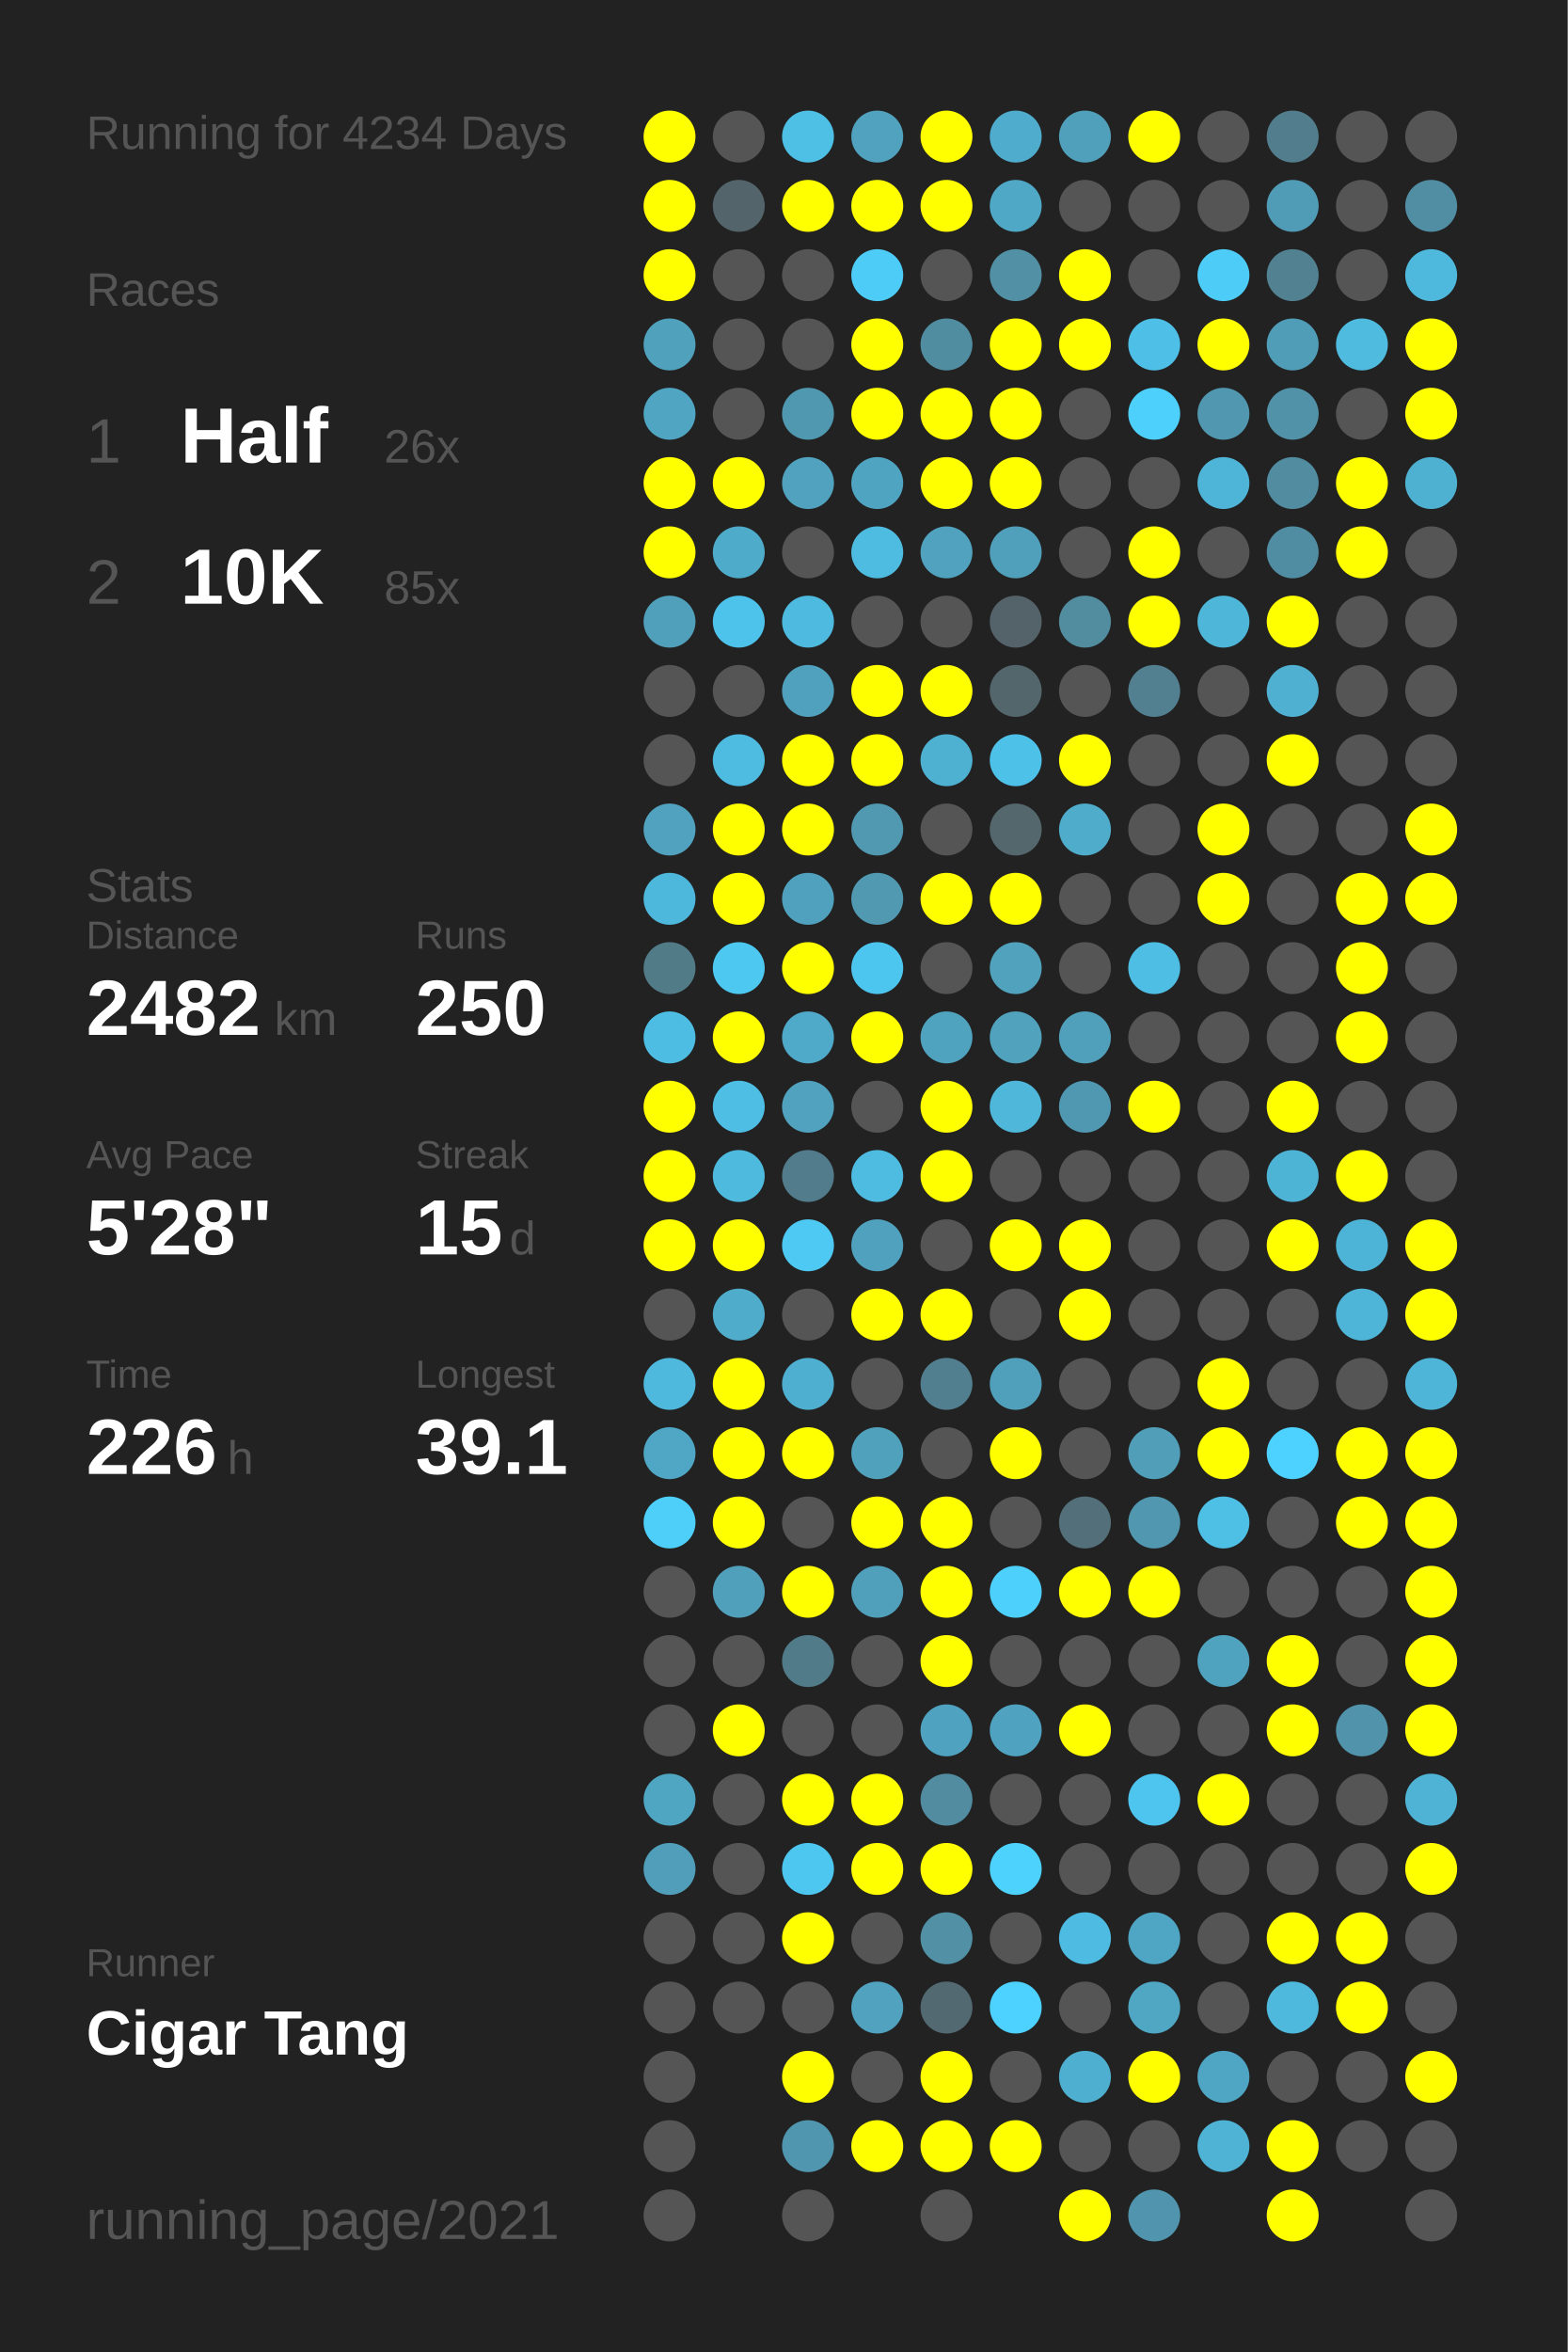
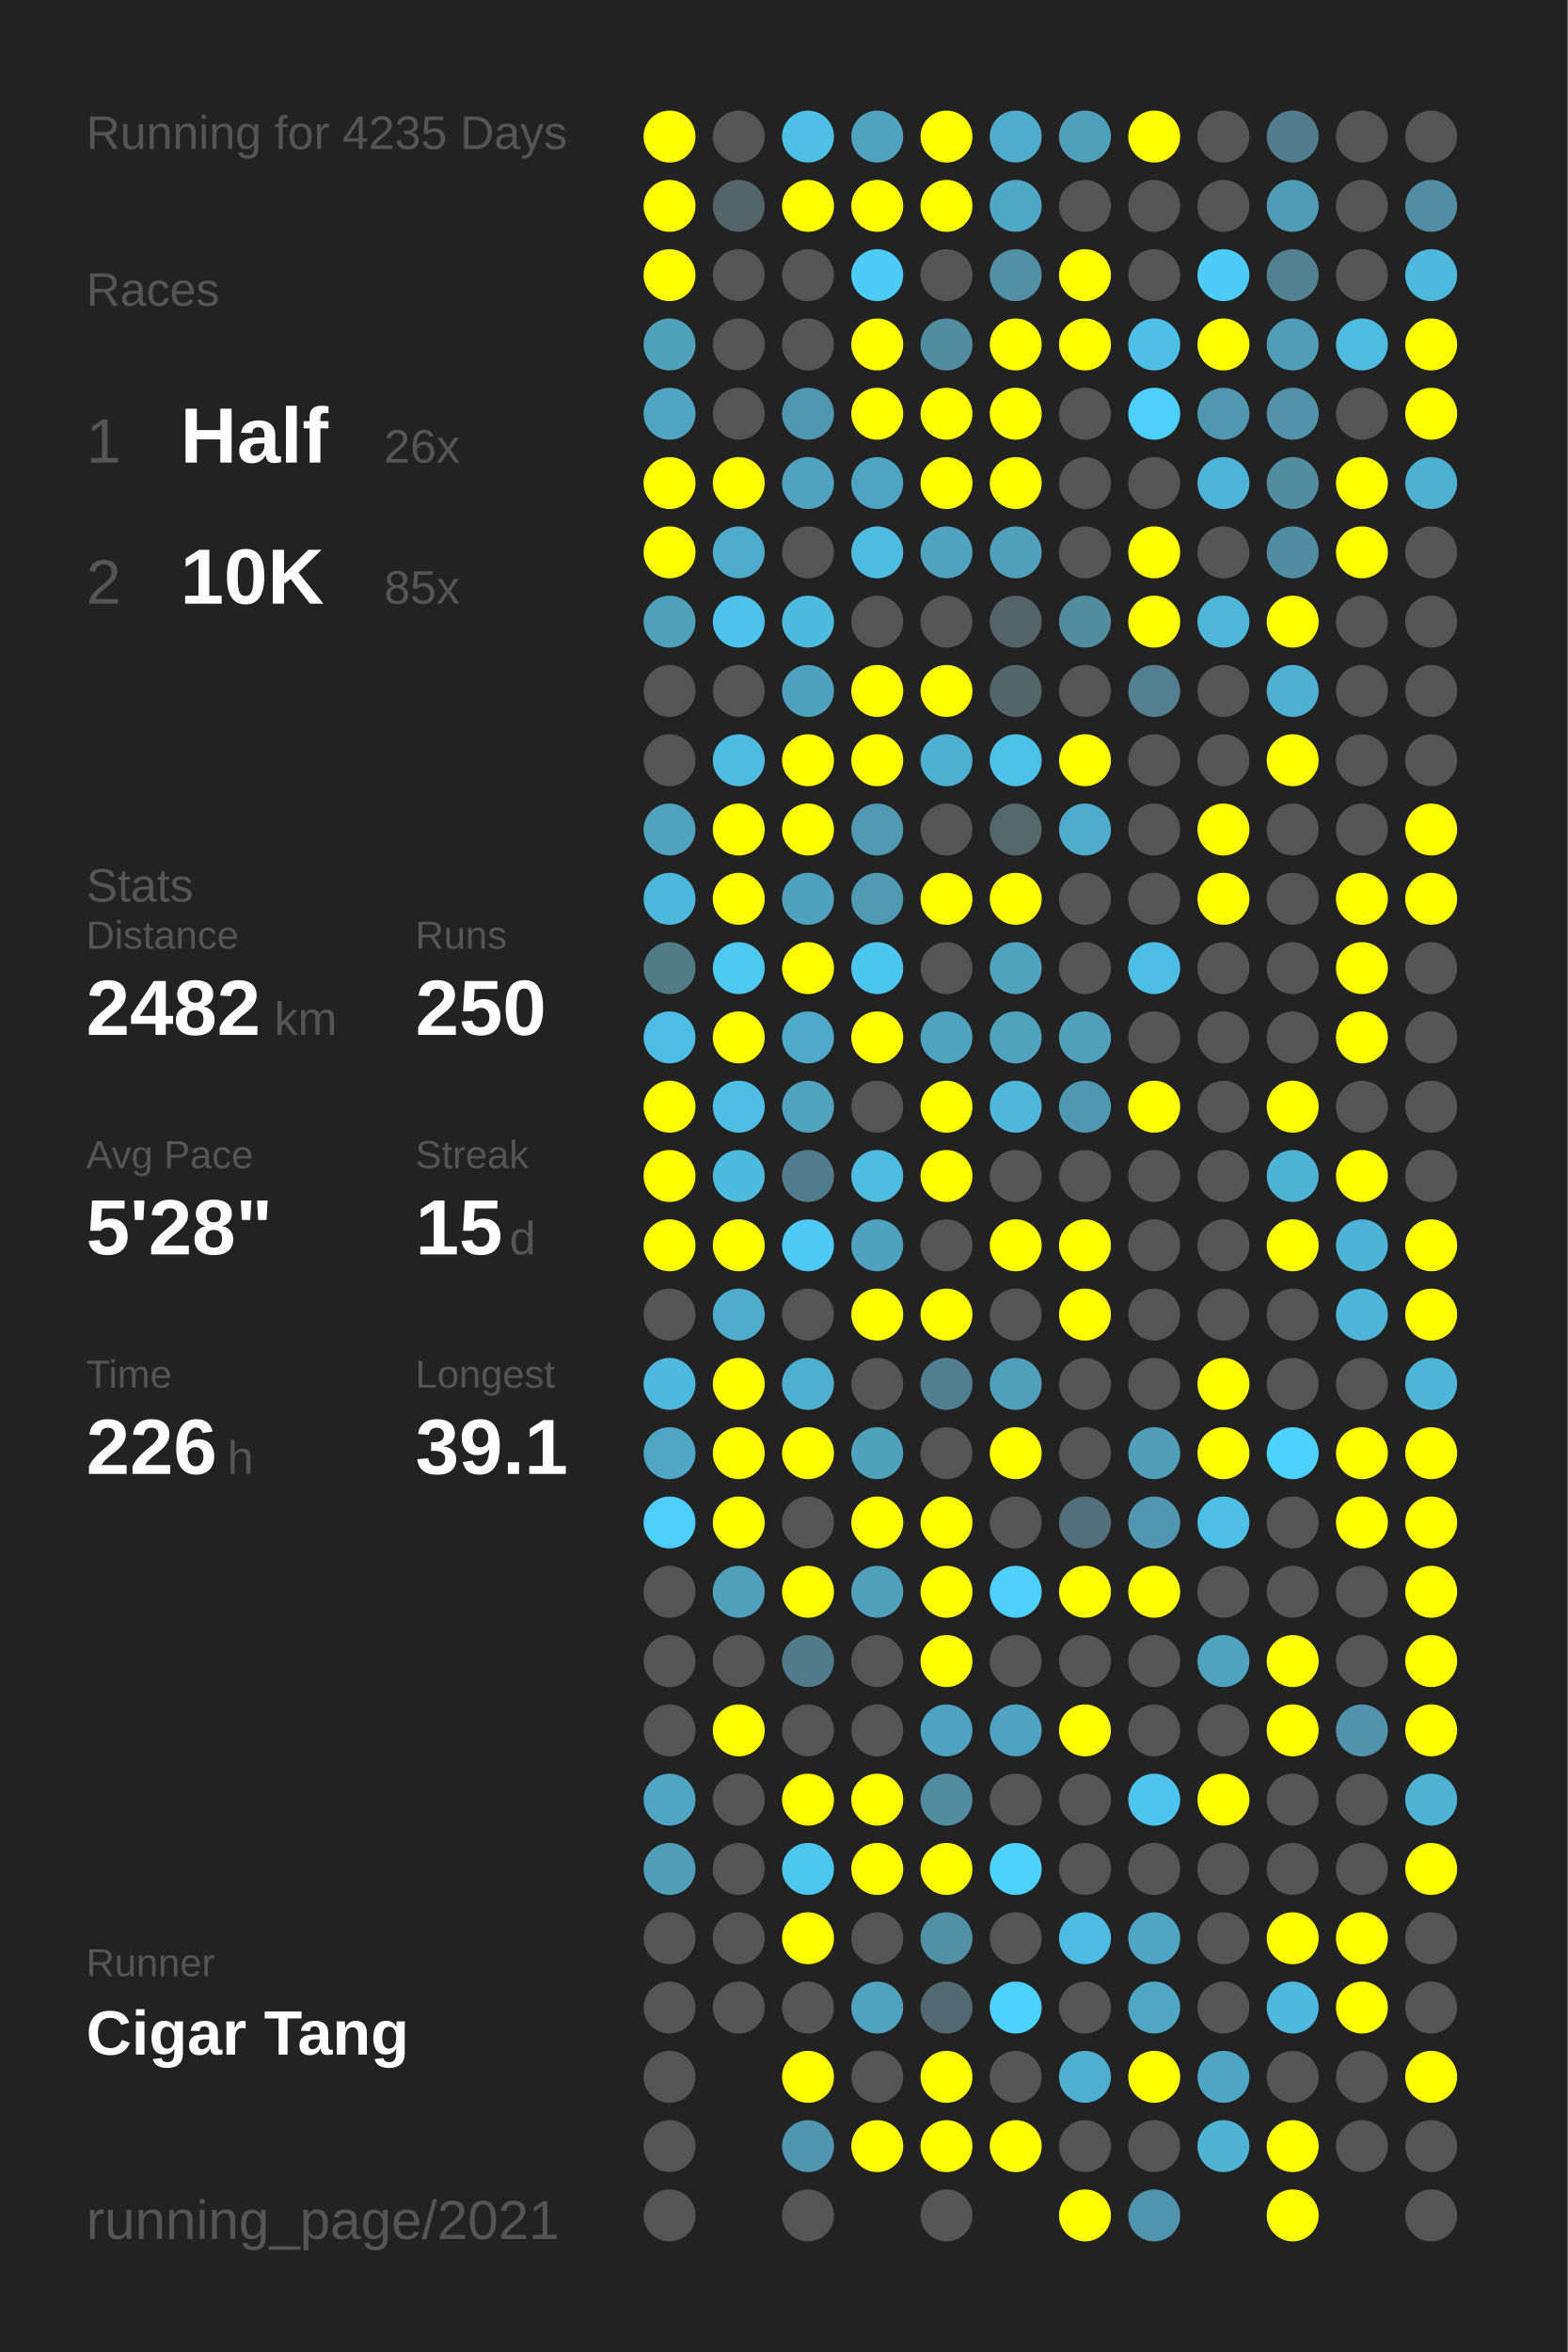
<svg xmlns="http://www.w3.org/2000/svg" baseProfile="full" height="300mm" version="1.1" viewBox="0,0,200,300" width="200mm">
  <defs />
  <rect fill="#222222" height="300" width="200" x="0" y="0" />
-   <text fill="#555555" style="font-size:6px; font-family:Arial;" x="11" y="19">Running for 4234 Days</text>
+   <text fill="#555555" style="font-size:6px; font-family:Arial;" x="11" y="19">Running for 4235 Days</text>
  <text fill="#555555" style="font-size:6px; font-family:Arial;" x="11" y="39">Races</text>
  <text fill="#555555" style="font-size:8px; font-family:Arial;" x="11" y="59">1</text>
  <text fill="#FFFFFF" style="font-size:10px; font-family:Arial; font-weight:bold;" x="23" y="59">Half</text>
  <text fill="#555555" style="font-size:6px; font-family:Arial;" x="49" y="59">26x</text>
  <text fill="#555555" style="font-size:8px; font-family:Arial;" x="11" y="77">2</text>
  <text fill="#FFFFFF" style="font-size:10px; font-family:Arial; font-weight:bold;" x="23" y="77">10K</text>
  <text fill="#555555" style="font-size:6px; font-family:Arial;" x="49" y="77">85x</text>
  <text fill="#555555" style="font-size:6px; font-family:Arial;" x="11" y="115">Stats</text>
  <text fill="#555555" style="font-size:5px; font-family:Arial;" x="11" y="121">Distance</text>
  <text fill="#FFFFFF" style="font-size:10px; font-family:Arial; font-weight:bold;" x="11" y="132">2482</text>
  <text fill="#555555" style="font-size:6px; font-family:Arial;" x="35" y="132">km</text>
  <text fill="#555555" style="font-size:5px; font-family:Arial;" x="53" y="121">Runs</text>
  <text fill="#FFFFFF" style="font-size:10px; font-family:Arial; font-weight:bold;" x="53" y="132">250</text>
  <text fill="#555555" style="font-size:5px; font-family:Arial;" x="11" y="149">Avg Pace</text>
  <text fill="#FFFFFF" style="font-size:10px; font-family:Arial; font-weight:bold;" x="11" y="160">5'28"</text>
  <text fill="#555555" style="font-size:5px; font-family:Arial;" x="53" y="149">Streak</text>
  <text fill="#FFFFFF" style="font-size:10px; font-family:Arial; font-weight:bold;" x="53" y="160">15</text>
  <text fill="#555555" style="font-size:6px; font-family:Arial;" x="65" y="160">d</text>
  <text fill="#555555" style="font-size:5px; font-family:Arial;" x="11" y="177">Time</text>
  <text fill="#FFFFFF" style="font-size:10px; font-family:Arial; font-weight:bold;" x="11" y="188">226</text>
  <text fill="#555555" style="font-size:6px; font-family:Arial;" x="29" y="188">h</text>
  <text fill="#555555" style="font-size:5px; font-family:Arial;" x="53" y="177">Longest</text>
  <text fill="#FFFFFF" style="font-size:10px; font-family:Arial; font-weight:bold;" x="53" y="188">39.1</text>
  <text fill="#555555" style="font-size:5px; font-family:Arial;" x="11" y="252.065">Runner</text>
  <text fill="#FFFFFF" style="font-size:8px; font-family:Arial; font-weight:bold;" x="11" y="262.065">Cigar Tang</text>
  <text fill="#555555" style="font-size:7px; font-family:Arial;" x="11" y="285.581">running_page/2021</text>
  <circle cx="85.417" cy="17.419" fill="#FFFF00" r="3.312" />
  <circle cx="85.417" cy="26.258" fill="#FFFF00" r="3.312" />
  <circle cx="85.417" cy="35.097" fill="#FFFF00" r="3.312" />
  <circle cx="85.417" cy="43.935" fill="#50a1bc" r="3.312" />
  <circle cx="85.417" cy="52.774" fill="#4fa5c2" r="3.312" />
  <circle cx="85.417" cy="61.613" fill="#FFFF00" r="3.312" />
  <circle cx="85.417" cy="70.452" fill="#FFFF00" r="3.312" />
  <circle cx="85.417" cy="79.29" fill="#50a0bb" r="3.312" />
  <circle cx="85.417" cy="88.129" fill="#555555" r="3.312" />
  <circle cx="85.417" cy="96.968" fill="#555555" r="3.312" />
  <circle cx="85.417" cy="105.806" fill="#50a2be" r="3.312" />
  <circle cx="85.417" cy="114.645" fill="#4eb8dc" r="3.312" />
  <circle cx="85.417" cy="123.484" fill="#527b88" r="3.312" />
  <circle cx="85.417" cy="132.323" fill="#4ebde3" r="3.312" />
  <circle cx="85.417" cy="141.161" fill="#FFFF00" r="3.312" />
  <circle cx="85.417" cy="150" fill="#FFFF00" r="3.312" />
  <circle cx="85.417" cy="158.839" fill="#FFFF00" r="3.312" />
  <circle cx="85.417" cy="167.677" fill="#555555" r="3.312" />
  <circle cx="85.417" cy="176.516" fill="#4eb9dd" r="3.312" />
  <circle cx="85.417" cy="185.355" fill="#4fa7c5" r="3.312" />
  <circle cx="85.417" cy="194.194" fill="#4dcffa" r="3.312" />
  <circle cx="85.417" cy="203.032" fill="#555555" r="3.312" />
  <circle cx="85.417" cy="211.871" fill="#555555" r="3.312" />
  <circle cx="85.417" cy="220.71" fill="#555555" r="3.312" />
  <circle cx="85.417" cy="229.548" fill="#4fa6c3" r="3.312" />
  <circle cx="85.417" cy="238.387" fill="#509eb9" r="3.312" />
  <circle cx="85.417" cy="247.226" fill="#555555" r="3.312" />
  <circle cx="85.417" cy="256.065" fill="#555555" r="3.312" />
  <circle cx="85.417" cy="264.903" fill="#555555" r="3.312" />
  <circle cx="85.417" cy="273.742" fill="#555555" r="3.312" />
  <circle cx="85.417" cy="282.581" fill="#555555" r="3.312" />
  <circle cx="94.25" cy="17.419" fill="#555555" r="3.312" />
  <circle cx="94.25" cy="26.258" fill="#53656b" r="3.312" />
  <circle cx="94.25" cy="35.097" fill="#555555" r="3.312" />
  <circle cx="94.25" cy="43.935" fill="#555555" r="3.312" />
  <circle cx="94.25" cy="52.774" fill="#555555" r="3.312" />
  <circle cx="94.25" cy="61.613" fill="#FFFF00" r="3.312" />
  <circle cx="94.25" cy="70.452" fill="#4fabca" r="3.312" />
  <circle cx="94.25" cy="79.29" fill="#4dc2ea" r="3.312" />
  <circle cx="94.25" cy="88.129" fill="#555555" r="3.312" />
  <circle cx="94.25" cy="96.968" fill="#4ebbe0" r="3.312" />
  <circle cx="94.25" cy="105.806" fill="#FFFF00" r="3.312" />
  <circle cx="94.25" cy="114.645" fill="#FFFF00" r="3.312" />
  <circle cx="94.25" cy="123.484" fill="#4dc8f1" r="3.312" />
  <circle cx="94.25" cy="132.323" fill="#FFFF00" r="3.312" />
  <circle cx="94.25" cy="141.161" fill="#4ebee5" r="3.312" />
  <circle cx="94.25" cy="150" fill="#4ebade" r="3.312" />
  <circle cx="94.25" cy="158.839" fill="#FFFF00" r="3.312" />
  <circle cx="94.25" cy="167.677" fill="#4faccb" r="3.312" />
  <circle cx="94.25" cy="176.516" fill="#FFFF00" r="3.312" />
  <circle cx="94.25" cy="185.355" fill="#FFFF00" r="3.312" />
  <circle cx="94.25" cy="194.194" fill="#FFFF00" r="3.312" />
  <circle cx="94.25" cy="203.032" fill="#50a0bb" r="3.312" />
  <circle cx="94.25" cy="211.871" fill="#555555" r="3.312" />
  <circle cx="94.25" cy="220.71" fill="#FFFF00" r="3.312" />
  <circle cx="94.25" cy="229.548" fill="#555555" r="3.312" />
  <circle cx="94.25" cy="238.387" fill="#555555" r="3.312" />
  <circle cx="94.25" cy="247.226" fill="#555555" r="3.312" />
  <circle cx="94.25" cy="256.065" fill="#555555" r="3.312" />
  <circle cx="103.083" cy="17.419" fill="#4ebfe5" r="3.312" />
  <circle cx="103.083" cy="26.258" fill="#FFFF00" r="3.312" />
  <circle cx="103.083" cy="35.097" fill="#555555" r="3.312" />
  <circle cx="103.083" cy="43.935" fill="#555555" r="3.312" />
  <circle cx="103.083" cy="52.774" fill="#5098b0" r="3.312" />
  <circle cx="103.083" cy="61.613" fill="#50a2be" r="3.312" />
  <circle cx="103.083" cy="70.452" fill="#555555" r="3.312" />
  <circle cx="103.083" cy="79.29" fill="#4ebadf" r="3.312" />
  <circle cx="103.083" cy="88.129" fill="#50a1bd" r="3.312" />
  <circle cx="103.083" cy="96.968" fill="#FFFF00" r="3.312" />
  <circle cx="103.083" cy="105.806" fill="#FFFF00" r="3.312" />
  <circle cx="103.083" cy="114.645" fill="#50a1bd" r="3.312" />
  <circle cx="103.083" cy="123.484" fill="#FFFF00" r="3.312" />
  <circle cx="103.083" cy="132.323" fill="#4fa9c8" r="3.312" />
  <circle cx="103.083" cy="141.161" fill="#50a2be" r="3.312" />
  <circle cx="103.083" cy="150" fill="#527c8b" r="3.312" />
  <circle cx="103.083" cy="158.839" fill="#4dc9f3" r="3.312" />
  <circle cx="103.083" cy="167.677" fill="#555555" r="3.312" />
  <circle cx="103.083" cy="176.516" fill="#4fafd0" r="3.312" />
  <circle cx="103.083" cy="185.355" fill="#FFFF00" r="3.312" />
  <circle cx="103.083" cy="194.194" fill="#555555" r="3.312" />
  <circle cx="103.083" cy="203.032" fill="#FFFF00" r="3.312" />
  <circle cx="103.083" cy="211.871" fill="#527b89" r="3.312" />
  <circle cx="103.083" cy="220.71" fill="#555555" r="3.312" />
  <circle cx="103.083" cy="229.548" fill="#FFFF00" r="3.312" />
  <circle cx="103.083" cy="238.387" fill="#4dc7f0" r="3.312" />
  <circle cx="103.083" cy="247.226" fill="#FFFF00" r="3.312" />
  <circle cx="103.083" cy="256.065" fill="#555555" r="3.312" />
  <circle cx="103.083" cy="264.903" fill="#FFFF00" r="3.312" />
  <circle cx="103.083" cy="273.742" fill="#5096ae" r="3.312" />
  <circle cx="103.083" cy="282.581" fill="#555555" r="3.312" />
  <circle cx="111.917" cy="17.419" fill="#50a2be" r="3.312" />
  <circle cx="111.917" cy="26.258" fill="#FFFF00" r="3.312" />
  <circle cx="111.917" cy="35.097" fill="#4dccf7" r="3.312" />
  <circle cx="111.917" cy="43.935" fill="#FFFF00" r="3.312" />
  <circle cx="111.917" cy="52.774" fill="#FFFF00" r="3.312" />
  <circle cx="111.917" cy="61.613" fill="#4fa4c1" r="3.312" />
  <circle cx="111.917" cy="70.452" fill="#4ebce1" r="3.312" />
  <circle cx="111.917" cy="79.29" fill="#555555" r="3.312" />
  <circle cx="111.917" cy="88.129" fill="#FFFF00" r="3.312" />
  <circle cx="111.917" cy="96.968" fill="#FFFF00" r="3.312" />
  <circle cx="111.917" cy="105.806" fill="#5099b1" r="3.312" />
  <circle cx="111.917" cy="114.645" fill="#5099b1" r="3.312" />
  <circle cx="111.917" cy="123.484" fill="#4dc6ef" r="3.312" />
  <circle cx="111.917" cy="132.323" fill="#FFFF00" r="3.312" />
  <circle cx="111.917" cy="141.161" fill="#555555" r="3.312" />
  <circle cx="111.917" cy="150" fill="#4ebce1" r="3.312" />
  <circle cx="111.917" cy="158.839" fill="#50a1bd" r="3.312" />
  <circle cx="111.917" cy="167.677" fill="#FFFF00" r="3.312" />
  <circle cx="111.917" cy="176.516" fill="#555555" r="3.312" />
  <circle cx="111.917" cy="185.355" fill="#50a1bc" r="3.312" />
  <circle cx="111.917" cy="194.194" fill="#FFFF00" r="3.312" />
  <circle cx="111.917" cy="203.032" fill="#50a0bc" r="3.312" />
  <circle cx="111.917" cy="211.871" fill="#555555" r="3.312" />
  <circle cx="111.917" cy="220.71" fill="#555555" r="3.312" />
  <circle cx="111.917" cy="229.548" fill="#FFFF00" r="3.312" />
  <circle cx="111.917" cy="238.387" fill="#FFFF00" r="3.312" />
  <circle cx="111.917" cy="247.226" fill="#555555" r="3.312" />
  <circle cx="111.917" cy="256.065" fill="#50a2be" r="3.312" />
  <circle cx="111.917" cy="264.903" fill="#555555" r="3.312" />
  <circle cx="111.917" cy="273.742" fill="#FFFF00" r="3.312" />
  <circle cx="120.75" cy="17.419" fill="#FFFF00" r="3.312" />
  <circle cx="120.75" cy="26.258" fill="#FFFF00" r="3.312" />
  <circle cx="120.75" cy="35.097" fill="#555555" r="3.312" />
  <circle cx="120.75" cy="43.935" fill="#518da1" r="3.312" />
  <circle cx="120.75" cy="52.774" fill="#FFFF00" r="3.312" />
  <circle cx="120.75" cy="61.613" fill="#FFFF00" r="3.312" />
  <circle cx="120.75" cy="70.452" fill="#50a2be" r="3.312" />
  <circle cx="120.75" cy="79.29" fill="#555555" r="3.312" />
  <circle cx="120.75" cy="88.129" fill="#FFFF00" r="3.312" />
  <circle cx="120.75" cy="96.968" fill="#4fb1d2" r="3.312" />
  <circle cx="120.75" cy="105.806" fill="#555555" r="3.312" />
  <circle cx="120.75" cy="114.645" fill="#FFFF00" r="3.312" />
  <circle cx="120.75" cy="123.484" fill="#555555" r="3.312" />
  <circle cx="120.75" cy="132.323" fill="#4fa3bf" r="3.312" />
  <circle cx="120.75" cy="141.161" fill="#FFFF00" r="3.312" />
  <circle cx="120.75" cy="150" fill="#FFFF00" r="3.312" />
  <circle cx="120.75" cy="158.839" fill="#555555" r="3.312" />
  <circle cx="120.75" cy="167.677" fill="#FFFF00" r="3.312" />
  <circle cx="120.75" cy="176.516" fill="#527f8f" r="3.312" />
  <circle cx="120.75" cy="185.355" fill="#555555" r="3.312" />
  <circle cx="120.75" cy="194.194" fill="#FFFF00" r="3.312" />
  <circle cx="120.75" cy="203.032" fill="#FFFF00" r="3.312" />
  <circle cx="120.75" cy="211.871" fill="#FFFF00" r="3.312" />
  <circle cx="120.75" cy="220.71" fill="#4fa3c0" r="3.312" />
  <circle cx="120.75" cy="229.548" fill="#518ca0" r="3.312" />
  <circle cx="120.75" cy="238.387" fill="#FFFF00" r="3.312" />
  <circle cx="120.75" cy="247.226" fill="#5190a5" r="3.312" />
  <circle cx="120.75" cy="256.065" fill="#536971" r="3.312" />
  <circle cx="120.75" cy="264.903" fill="#FFFF00" r="3.312" />
  <circle cx="120.75" cy="273.742" fill="#FFFF00" r="3.312" />
  <circle cx="120.75" cy="282.581" fill="#555555" r="3.312" />
  <circle cx="129.583" cy="17.419" fill="#4faccc" r="3.312" />
  <circle cx="129.583" cy="26.258" fill="#4fa8c6" r="3.312" />
  <circle cx="129.583" cy="35.097" fill="#5190a5" r="3.312" />
  <circle cx="129.583" cy="43.935" fill="#FFFF00" r="3.312" />
  <circle cx="129.583" cy="52.774" fill="#FFFF00" r="3.312" />
  <circle cx="129.583" cy="61.613" fill="#FFFF00" r="3.312" />
  <circle cx="129.583" cy="70.452" fill="#50a0bb" r="3.312" />
  <circle cx="129.583" cy="79.29" fill="#546369" r="3.312" />
  <circle cx="129.583" cy="88.129" fill="#53666c" r="3.312" />
  <circle cx="129.583" cy="96.968" fill="#4ec1e9" r="3.312" />
  <circle cx="129.583" cy="105.806" fill="#53676d" r="3.312" />
  <circle cx="129.583" cy="114.645" fill="#FFFF00" r="3.312" />
  <circle cx="129.583" cy="123.484" fill="#50a2bd" r="3.312" />
  <circle cx="129.583" cy="132.323" fill="#50a2bd" r="3.312" />
  <circle cx="129.583" cy="141.161" fill="#4eb7da" r="3.312" />
  <circle cx="129.583" cy="150" fill="#555555" r="3.312" />
  <circle cx="129.583" cy="158.839" fill="#FFFF00" r="3.312" />
  <circle cx="129.583" cy="167.677" fill="#555555" r="3.312" />
  <circle cx="129.583" cy="176.516" fill="#50a0bb" r="3.312" />
  <circle cx="129.583" cy="185.355" fill="#FFFF00" r="3.312" />
  <circle cx="129.583" cy="194.194" fill="#555555" r="3.312" />
  <circle cx="129.583" cy="203.032" fill="#4dd0fc" r="3.312" />
  <circle cx="129.583" cy="211.871" fill="#555555" r="3.312" />
  <circle cx="129.583" cy="220.71" fill="#4fa3c0" r="3.312" />
  <circle cx="129.583" cy="229.548" fill="#555555" r="3.312" />
  <circle cx="129.583" cy="238.387" fill="#4dd1fd" r="3.312" />
  <circle cx="129.583" cy="247.226" fill="#555555" r="3.312" />
  <circle cx="129.583" cy="256.065" fill="#4dd1fe" r="3.312" />
  <circle cx="129.583" cy="264.903" fill="#555555" r="3.312" />
  <circle cx="129.583" cy="273.742" fill="#FFFF00" r="3.312" />
  <circle cx="138.417" cy="17.419" fill="#50a0bb" r="3.312" />
  <circle cx="138.417" cy="26.258" fill="#555555" r="3.312" />
  <circle cx="138.417" cy="35.097" fill="#FFFF00" r="3.312" />
  <circle cx="138.417" cy="43.935" fill="#FFFF00" r="3.312" />
  <circle cx="138.417" cy="52.774" fill="#555555" r="3.312" />
  <circle cx="138.417" cy="61.613" fill="#555555" r="3.312" />
  <circle cx="138.417" cy="70.452" fill="#555555" r="3.312" />
  <circle cx="138.417" cy="79.29" fill="#518c9f" r="3.312" />
  <circle cx="138.417" cy="88.129" fill="#555555" r="3.312" />
  <circle cx="138.417" cy="96.968" fill="#FFFF00" r="3.312" />
  <circle cx="138.417" cy="105.806" fill="#4faccb" r="3.312" />
  <circle cx="138.417" cy="114.645" fill="#555555" r="3.312" />
  <circle cx="138.417" cy="123.484" fill="#555555" r="3.312" />
  <circle cx="138.417" cy="132.323" fill="#50a0bc" r="3.312" />
  <circle cx="138.417" cy="141.161" fill="#5098b1" r="3.312" />
  <circle cx="138.417" cy="150" fill="#555555" r="3.312" />
  <circle cx="138.417" cy="158.839" fill="#FFFF00" r="3.312" />
  <circle cx="138.417" cy="167.677" fill="#FFFF00" r="3.312" />
  <circle cx="138.417" cy="176.516" fill="#555555" r="3.312" />
  <circle cx="138.417" cy="185.355" fill="#555555" r="3.312" />
  <circle cx="138.417" cy="194.194" fill="#536f79" r="3.312" />
  <circle cx="138.417" cy="203.032" fill="#FFFF00" r="3.312" />
  <circle cx="138.417" cy="211.871" fill="#555555" r="3.312" />
  <circle cx="138.417" cy="220.71" fill="#FFFF00" r="3.312" />
  <circle cx="138.417" cy="229.548" fill="#555555" r="3.312" />
  <circle cx="138.417" cy="238.387" fill="#555555" r="3.312" />
  <circle cx="138.417" cy="247.226" fill="#4ebce2" r="3.312" />
  <circle cx="138.417" cy="256.065" fill="#555555" r="3.312" />
  <circle cx="138.417" cy="264.903" fill="#4fafd0" r="3.312" />
  <circle cx="138.417" cy="273.742" fill="#555555" r="3.312" />
  <circle cx="138.417" cy="282.581" fill="#FFFF00" r="3.312" />
  <circle cx="147.25" cy="17.419" fill="#FFFF00" r="3.312" />
  <circle cx="147.25" cy="26.258" fill="#555555" r="3.312" />
  <circle cx="147.25" cy="35.097" fill="#555555" r="3.312" />
  <circle cx="147.25" cy="43.935" fill="#4ebfe6" r="3.312" />
  <circle cx="147.25" cy="52.774" fill="#4dd0fc" r="3.312" />
  <circle cx="147.25" cy="61.613" fill="#555555" r="3.312" />
  <circle cx="147.25" cy="70.452" fill="#FFFF00" r="3.312" />
  <circle cx="147.25" cy="79.29" fill="#FFFF00" r="3.312" />
  <circle cx="147.25" cy="88.129" fill="#528090" r="3.312" />
  <circle cx="147.25" cy="96.968" fill="#555555" r="3.312" />
  <circle cx="147.25" cy="105.806" fill="#555555" r="3.312" />
  <circle cx="147.25" cy="114.645" fill="#555555" r="3.312" />
  <circle cx="147.25" cy="123.484" fill="#4ebee4" r="3.312" />
  <circle cx="147.25" cy="132.323" fill="#555555" r="3.312" />
  <circle cx="147.25" cy="141.161" fill="#FFFF00" r="3.312" />
  <circle cx="147.25" cy="150" fill="#555555" r="3.312" />
  <circle cx="147.25" cy="158.839" fill="#555555" r="3.312" />
  <circle cx="147.25" cy="167.677" fill="#555555" r="3.312" />
  <circle cx="147.25" cy="176.516" fill="#555555" r="3.312" />
  <circle cx="147.25" cy="185.355" fill="#509eb8" r="3.312" />
  <circle cx="147.25" cy="194.194" fill="#5097af" r="3.312" />
  <circle cx="147.25" cy="203.032" fill="#FFFF00" r="3.312" />
  <circle cx="147.25" cy="211.871" fill="#555555" r="3.312" />
  <circle cx="147.25" cy="220.71" fill="#555555" r="3.312" />
  <circle cx="147.25" cy="229.548" fill="#4dc5ee" r="3.312" />
  <circle cx="147.25" cy="238.387" fill="#555555" r="3.312" />
  <circle cx="147.25" cy="247.226" fill="#4fa6c4" r="3.312" />
  <circle cx="147.25" cy="256.065" fill="#4fa7c4" r="3.312" />
  <circle cx="147.25" cy="264.903" fill="#FFFF00" r="3.312" />
  <circle cx="147.25" cy="273.742" fill="#555555" r="3.312" />
  <circle cx="147.25" cy="282.581" fill="#5095ad" r="3.312" />
  <circle cx="156.083" cy="17.419" fill="#555555" r="3.312" />
  <circle cx="156.083" cy="26.258" fill="#555555" r="3.312" />
  <circle cx="156.083" cy="35.097" fill="#4dccf7" r="3.312" />
  <circle cx="156.083" cy="43.935" fill="#FFFF00" r="3.312" />
  <circle cx="156.083" cy="52.774" fill="#5097af" r="3.312" />
  <circle cx="156.083" cy="61.613" fill="#4eb5d8" r="3.312" />
  <circle cx="156.083" cy="70.452" fill="#555555" r="3.312" />
  <circle cx="156.083" cy="79.29" fill="#4eb6d9" r="3.312" />
  <circle cx="156.083" cy="88.129" fill="#555555" r="3.312" />
  <circle cx="156.083" cy="96.968" fill="#555555" r="3.312" />
  <circle cx="156.083" cy="105.806" fill="#FFFF00" r="3.312" />
  <circle cx="156.083" cy="114.645" fill="#FFFF00" r="3.312" />
  <circle cx="156.083" cy="123.484" fill="#555555" r="3.312" />
  <circle cx="156.083" cy="132.323" fill="#555555" r="3.312" />
  <circle cx="156.083" cy="141.161" fill="#555555" r="3.312" />
  <circle cx="156.083" cy="150" fill="#555555" r="3.312" />
  <circle cx="156.083" cy="158.839" fill="#555555" r="3.312" />
  <circle cx="156.083" cy="167.677" fill="#555555" r="3.312" />
  <circle cx="156.083" cy="176.516" fill="#FFFF00" r="3.312" />
  <circle cx="156.083" cy="185.355" fill="#FFFF00" r="3.312" />
  <circle cx="156.083" cy="194.194" fill="#4ebfe5" r="3.312" />
  <circle cx="156.083" cy="203.032" fill="#555555" r="3.312" />
  <circle cx="156.083" cy="211.871" fill="#50a3bf" r="3.312" />
  <circle cx="156.083" cy="220.71" fill="#555555" r="3.312" />
  <circle cx="156.083" cy="229.548" fill="#FFFF00" r="3.312" />
  <circle cx="156.083" cy="238.387" fill="#555555" r="3.312" />
  <circle cx="156.083" cy="247.226" fill="#555555" r="3.312" />
  <circle cx="156.083" cy="256.065" fill="#555555" r="3.312" />
  <circle cx="156.083" cy="264.903" fill="#4fa6c4" r="3.312" />
  <circle cx="156.083" cy="273.742" fill="#4eb3d5" r="3.312" />
  <circle cx="164.917" cy="17.419" fill="#527d8c" r="3.312" />
  <circle cx="164.917" cy="26.258" fill="#509cb6" r="3.312" />
  <circle cx="164.917" cy="35.097" fill="#528292" r="3.312" />
  <circle cx="164.917" cy="43.935" fill="#509db8" r="3.312" />
  <circle cx="164.917" cy="52.774" fill="#5192a8" r="3.312" />
  <circle cx="164.917" cy="61.613" fill="#518ca0" r="3.312" />
  <circle cx="164.917" cy="70.452" fill="#518da2" r="3.312" />
  <circle cx="164.917" cy="79.29" fill="#FFFF00" r="3.312" />
  <circle cx="164.917" cy="88.129" fill="#4fb0d2" r="3.312" />
  <circle cx="164.917" cy="96.968" fill="#FFFF00" r="3.312" />
  <circle cx="164.917" cy="105.806" fill="#555555" r="3.312" />
  <circle cx="164.917" cy="114.645" fill="#555555" r="3.312" />
  <circle cx="164.917" cy="123.484" fill="#555555" r="3.312" />
  <circle cx="164.917" cy="132.323" fill="#555555" r="3.312" />
  <circle cx="164.917" cy="141.161" fill="#FFFF00" r="3.312" />
  <circle cx="164.917" cy="150" fill="#4eb4d6" r="3.312" />
  <circle cx="164.917" cy="158.839" fill="#FFFF00" r="3.312" />
  <circle cx="164.917" cy="167.677" fill="#555555" r="3.312" />
  <circle cx="164.917" cy="176.516" fill="#555555" r="3.312" />
  <circle cx="164.917" cy="185.355" fill="#4dd1fe" r="3.312" />
  <circle cx="164.917" cy="194.194" fill="#555555" r="3.312" />
  <circle cx="164.917" cy="203.032" fill="#555555" r="3.312" />
  <circle cx="164.917" cy="211.871" fill="#FFFF00" r="3.312" />
  <circle cx="164.917" cy="220.71" fill="#FFFF00" r="3.312" />
  <circle cx="164.917" cy="229.548" fill="#555555" r="3.312" />
  <circle cx="164.917" cy="238.387" fill="#555555" r="3.312" />
  <circle cx="164.917" cy="247.226" fill="#FFFF00" r="3.312" />
  <circle cx="164.917" cy="256.065" fill="#4eb9dd" r="3.312" />
  <circle cx="164.917" cy="264.903" fill="#555555" r="3.312" />
  <circle cx="164.917" cy="273.742" fill="#FFFF00" r="3.312" />
  <circle cx="164.917" cy="282.581" fill="#FFFF00" r="3.312" />
  <circle cx="173.75" cy="17.419" fill="#555555" r="3.312" />
  <circle cx="173.75" cy="26.258" fill="#555555" r="3.312" />
  <circle cx="173.75" cy="35.097" fill="#555555" r="3.312" />
  <circle cx="173.75" cy="43.935" fill="#4ebbdf" r="3.312" />
  <circle cx="173.75" cy="52.774" fill="#555555" r="3.312" />
  <circle cx="173.75" cy="61.613" fill="#FFFF00" r="3.312" />
  <circle cx="173.75" cy="70.452" fill="#FFFF00" r="3.312" />
  <circle cx="173.75" cy="79.29" fill="#555555" r="3.312" />
  <circle cx="173.75" cy="88.129" fill="#555555" r="3.312" />
  <circle cx="173.75" cy="96.968" fill="#555555" r="3.312" />
  <circle cx="173.75" cy="105.806" fill="#555555" r="3.312" />
  <circle cx="173.75" cy="114.645" fill="#FFFF00" r="3.312" />
  <circle cx="173.75" cy="123.484" fill="#FFFF00" r="3.312" />
  <circle cx="173.75" cy="132.323" fill="#FFFF00" r="3.312" />
  <circle cx="173.75" cy="141.161" fill="#555555" r="3.312" />
  <circle cx="173.75" cy="150" fill="#FFFF00" r="3.312" />
  <circle cx="173.75" cy="158.839" fill="#4eb4d7" r="3.312" />
  <circle cx="173.75" cy="167.677" fill="#4eb5d8" r="3.312" />
  <circle cx="173.75" cy="176.516" fill="#555555" r="3.312" />
  <circle cx="173.75" cy="185.355" fill="#FFFF00" r="3.312" />
  <circle cx="173.75" cy="194.194" fill="#FFFF00" r="3.312" />
  <circle cx="173.75" cy="203.032" fill="#555555" r="3.312" />
  <circle cx="173.75" cy="211.871" fill="#555555" r="3.312" />
  <circle cx="173.75" cy="220.71" fill="#5093aa" r="3.312" />
  <circle cx="173.75" cy="229.548" fill="#555555" r="3.312" />
  <circle cx="173.75" cy="238.387" fill="#555555" r="3.312" />
  <circle cx="173.75" cy="247.226" fill="#FFFF00" r="3.312" />
  <circle cx="173.75" cy="256.065" fill="#FFFF00" r="3.312" />
  <circle cx="173.75" cy="264.903" fill="#555555" r="3.312" />
  <circle cx="173.75" cy="273.742" fill="#555555" r="3.312" />
  <circle cx="182.583" cy="17.419" fill="#555555" r="3.312" />
  <circle cx="182.583" cy="26.258" fill="#518ea3" r="3.312" />
  <circle cx="182.583" cy="35.097" fill="#4eb9dd" r="3.312" />
  <circle cx="182.583" cy="43.935" fill="#FFFF00" r="3.312" />
  <circle cx="182.583" cy="52.774" fill="#FFFF00" r="3.312" />
  <circle cx="182.583" cy="61.613" fill="#4fb1d2" r="3.312" />
  <circle cx="182.583" cy="70.452" fill="#555555" r="3.312" />
  <circle cx="182.583" cy="79.29" fill="#555555" r="3.312" />
  <circle cx="182.583" cy="88.129" fill="#555555" r="3.312" />
  <circle cx="182.583" cy="96.968" fill="#555555" r="3.312" />
  <circle cx="182.583" cy="105.806" fill="#FFFF00" r="3.312" />
  <circle cx="182.583" cy="114.645" fill="#FFFF00" r="3.312" />
  <circle cx="182.583" cy="123.484" fill="#555555" r="3.312" />
  <circle cx="182.583" cy="132.323" fill="#555555" r="3.312" />
  <circle cx="182.583" cy="141.161" fill="#555555" r="3.312" />
  <circle cx="182.583" cy="150" fill="#555555" r="3.312" />
  <circle cx="182.583" cy="158.839" fill="#FFFF00" r="3.312" />
  <circle cx="182.583" cy="167.677" fill="#FFFF00" r="3.312" />
  <circle cx="182.583" cy="176.516" fill="#4eb5d8" r="3.312" />
  <circle cx="182.583" cy="185.355" fill="#FFFF00" r="3.312" />
  <circle cx="182.583" cy="194.194" fill="#FFFF00" r="3.312" />
  <circle cx="182.583" cy="203.032" fill="#FFFF00" r="3.312" />
  <circle cx="182.583" cy="211.871" fill="#FFFF00" r="3.312" />
  <circle cx="182.583" cy="220.71" fill="#FFFF00" r="3.312" />
  <circle cx="182.583" cy="229.548" fill="#4eb3d5" r="3.312" />
  <circle cx="182.583" cy="238.387" fill="#FFFF00" r="3.312" />
  <circle cx="182.583" cy="247.226" fill="#555555" r="3.312" />
  <circle cx="182.583" cy="256.065" fill="#555555" r="3.312" />
  <circle cx="182.583" cy="264.903" fill="#FFFF00" r="3.312" />
  <circle cx="182.583" cy="273.742" fill="#555555" r="3.312" />
  <circle cx="182.583" cy="282.581" fill="#555555" r="3.312" />
</svg>
